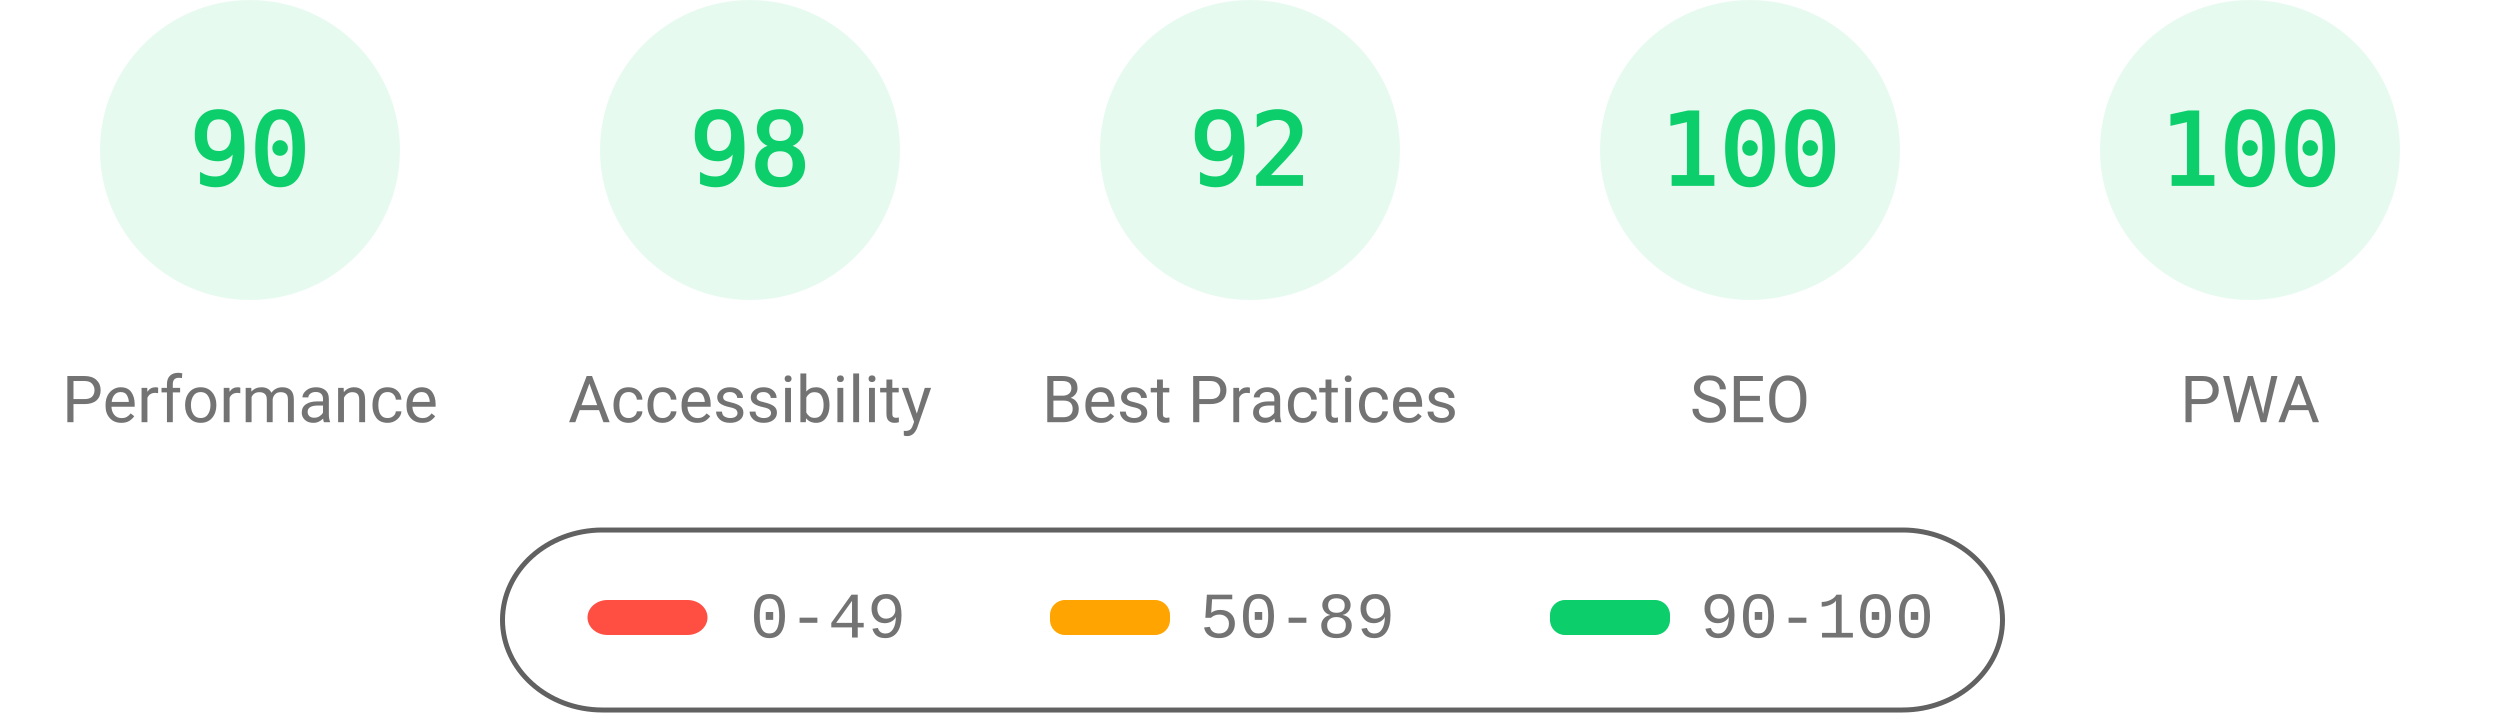
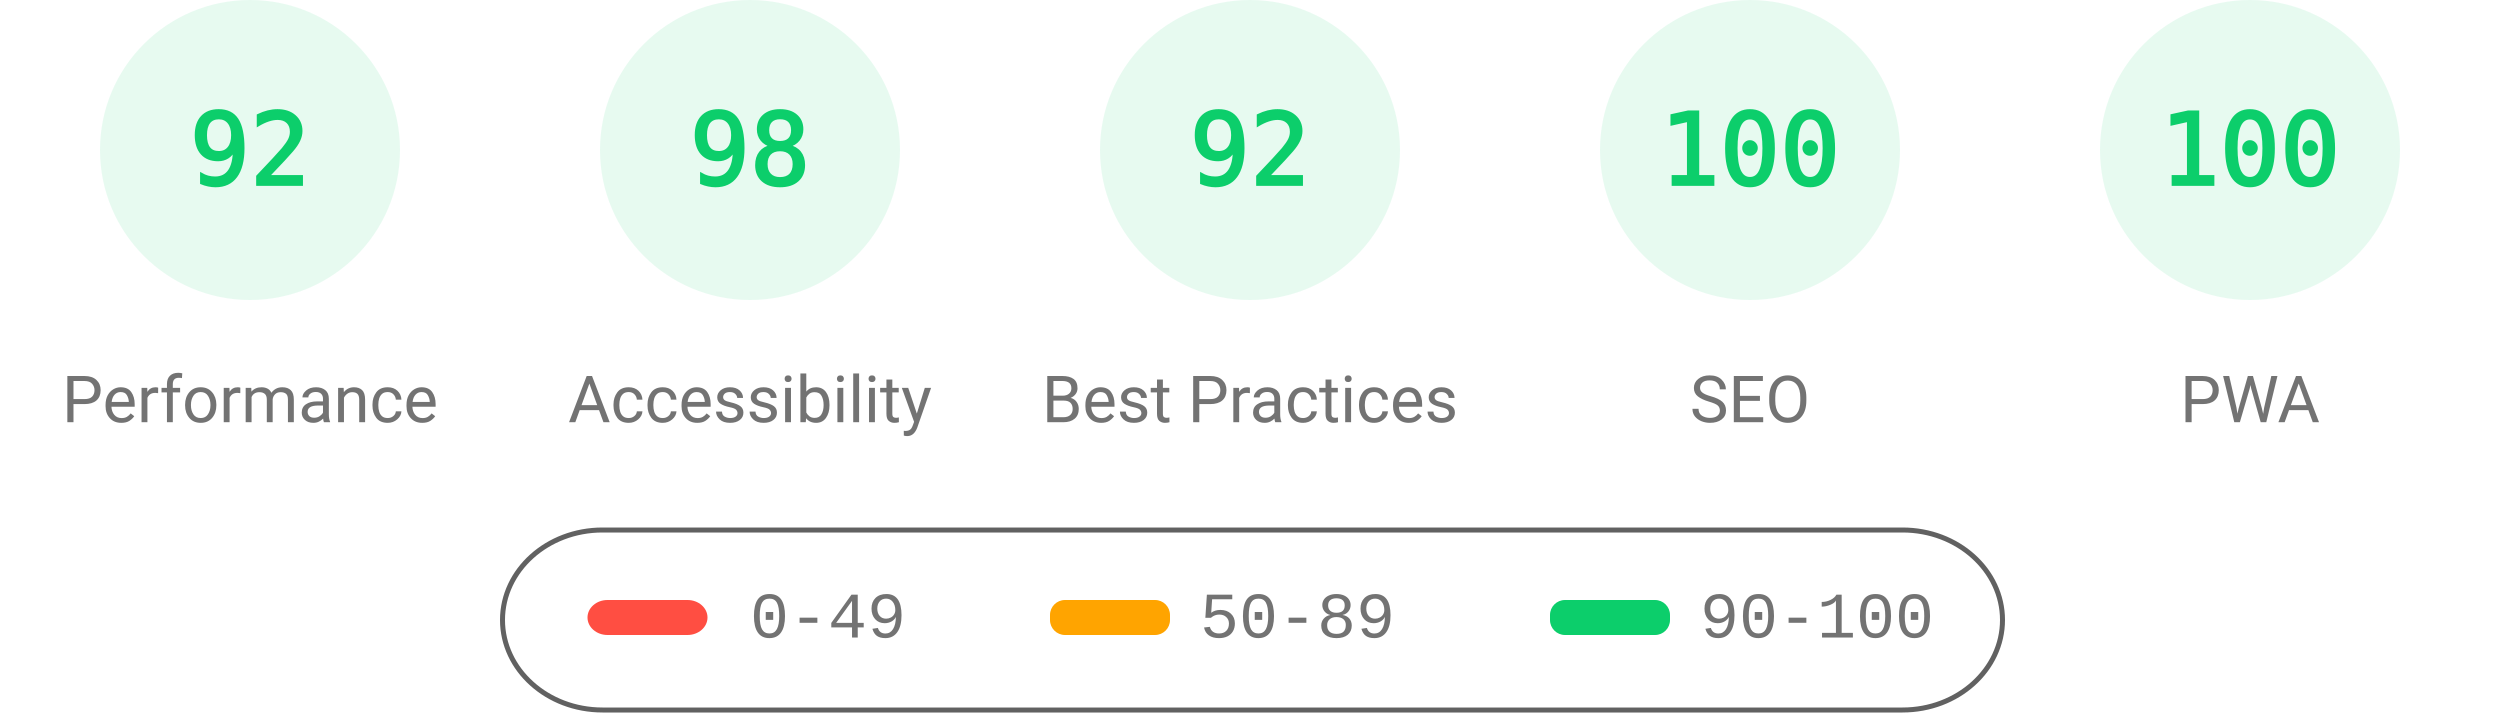
<svg xmlns="http://www.w3.org/2000/svg" fill="none" width="1000" height="285">
  <style>.gauge-base{opacity:.1}.gauge-arc{fill:none;animation-delay:250ms;stroke-linecap:round;transform:rotate(-90deg);transform-origin:100px 60px;animation:load-gauge 1s ease forwards}.guage-text{font-size:40px;font-family:monospace;text-align:center}.guage-red{color:#ff4e42;fill:#ff4e42;stroke:#ff4e42}.guage-orange{color:#ffa400;fill:#ffa400;stroke:#ffa400}.guage-green{color:#0cce6b;fill:#0cce6b;stroke:#0cce6b}.guage-undefined{color:#5c5c5c;fill:#5c5c5c;stroke:#5c5c5c}.guage-title{color:#737373;fill:#737373;stroke:none;font-size:26px;line-height:26px;font-family:Roboto,Halvetica,Arial,sans-serif}@keyframes load-gauge{from{stroke-dasharray:0 352.858}}</style>
  <svg class="guage-div guage-perf guage-green" viewBox="0 0 200 200" width="200" height="200">
    <circle class="gauge-base" r="56" cx="100" cy="60" stroke-width="8" />
-     <circle class="gauge-arc guage-arc-1" r="56" cx="100" cy="60" stroke-width="8" style="stroke-dasharray:316.672,351.858" />
-     <text class="guage-text" x="100" y="60" alignment-baseline="central" dominant-baseline="central" text-anchor="middle">90</text>
+     <circle class="gauge-arc guage-arc-1" r="56" cx="100" cy="60" stroke-width="8" style="stroke-dasharray:323.709,351.858" />
+     <text class="guage-text" x="100" y="60" alignment-baseline="central" dominant-baseline="central" text-anchor="middle">92</text>
    <text class="guage-title" x="100" y="160" alignment-baseline="central" dominant-baseline="central" text-anchor="middle">Performance</text>
  </svg>
  <svg class="guage-div guage-acc guage-green" viewBox="0 0 200 200" width="200" height="200" x="200">
    <circle class="gauge-base" r="56" cx="100" cy="60" stroke-width="8" />
    <circle class="gauge-arc guage-arc-2" r="56" cx="100" cy="60" stroke-width="8" style="stroke-dasharray:344.821,351.858" />
    <text class="guage-text" x="100" y="60" alignment-baseline="central" dominant-baseline="central" text-anchor="middle">98</text>
    <text class="guage-title" x="100" y="160" alignment-baseline="central" dominant-baseline="central" text-anchor="middle">Accessibility</text>
  </svg>
  <svg class="guage-div guage-best guage-green" viewBox="0 0 200 200" width="200" height="200" x="400">
    <circle class="gauge-base" r="56" cx="100" cy="60" stroke-width="8" />
    <circle class="gauge-arc guage-arc-3" r="56" cx="100" cy="60" stroke-width="8" style="stroke-dasharray:323.709,351.858" />
    <text class="guage-text" x="100" y="60" alignment-baseline="central" dominant-baseline="central" text-anchor="middle">92</text>
    <text class="guage-title" x="100" y="160" alignment-baseline="central" dominant-baseline="central" text-anchor="middle">Best Practices</text>
  </svg>
  <svg class="guage-div guage-seo guage-green" viewBox="0 0 200 200" width="200" height="200" x="600">
    <circle class="gauge-base" r="56" cx="100" cy="60" stroke-width="8" />
    <circle class="gauge-arc guage-arc-4" r="56" cx="100" cy="60" stroke-width="8" style="stroke-dasharray:351.858,351.858" />
    <text class="guage-text" x="100" y="60" alignment-baseline="central" dominant-baseline="central" text-anchor="middle">100</text>
    <text class="guage-title" x="100" y="160" alignment-baseline="central" dominant-baseline="central" text-anchor="middle">SEO</text>
  </svg>
  <svg class="guage-div guage-pwa guage-green" viewBox="0 0 200 200" width="200" height="200" x="800">
    <circle class="gauge-base" r="56" cx="100" cy="60" stroke-width="8" />
    <circle class="gauge-arc guage-arc-4" r="56" cx="100" cy="60" stroke-width="8" style="stroke-dasharray:351.858,351.858" />
    <text class="guage-text" x="100" y="60" alignment-baseline="central" dominant-baseline="central" text-anchor="middle">100</text>
    <text class="guage-title" x="100" y="160" alignment-baseline="central" dominant-baseline="central" text-anchor="middle">PWA</text>
  </svg>
  <svg width="604" height="76" x="200" y="210">
    <path fill="none" id="canvas_background" d="M-1-1h604v80H-1z" />
    <rect fill-opacity="0" stroke="#616161" stroke-width="2" rx="40" id="svg_2" height="72" width="600" y="2" x="1" fill="#000" />
    <rect stroke="#000" rx="8" id="svg_3" height="14" width="48" y="30" x="35" stroke-opacity="null" stroke-width="0" fill="#ff4e42" />
    <rect stroke="#000" rx="6" id="svg_4" height="14" width="48" y="30" x="220" stroke-opacity="null" stroke-width="0" fill="#ffa400" />
    <rect stroke="#000" rx="6" id="svg_5" height="14" width="48" y="30" x="420" stroke-opacity="null" stroke-width="0" fill="#0cce6b" />
    <text xml:space="preserve" text-anchor="start" font-family="'Courier New', Courier, monospace" font-size="26" id="svg_6" y="45" x="100" stroke-opacity="null" stroke-width="0" stroke="#000" fill="#737373">0-49</text>
    <text xml:space="preserve" text-anchor="start" font-family="'Courier New', Courier, monospace" font-size="26" id="svg_7" y="45" x="280" stroke-opacity="null" stroke-width="0" stroke="#000" fill="#737373">50-89</text>
    <text xml:space="preserve" text-anchor="start" font-family="'Courier New', Courier, monospace" font-size="26" id="svg_8" y="45" x="480" stroke-opacity="null" stroke-width="0" stroke="#000" fill="#737373">90-100</text>
  </svg>
</svg>
